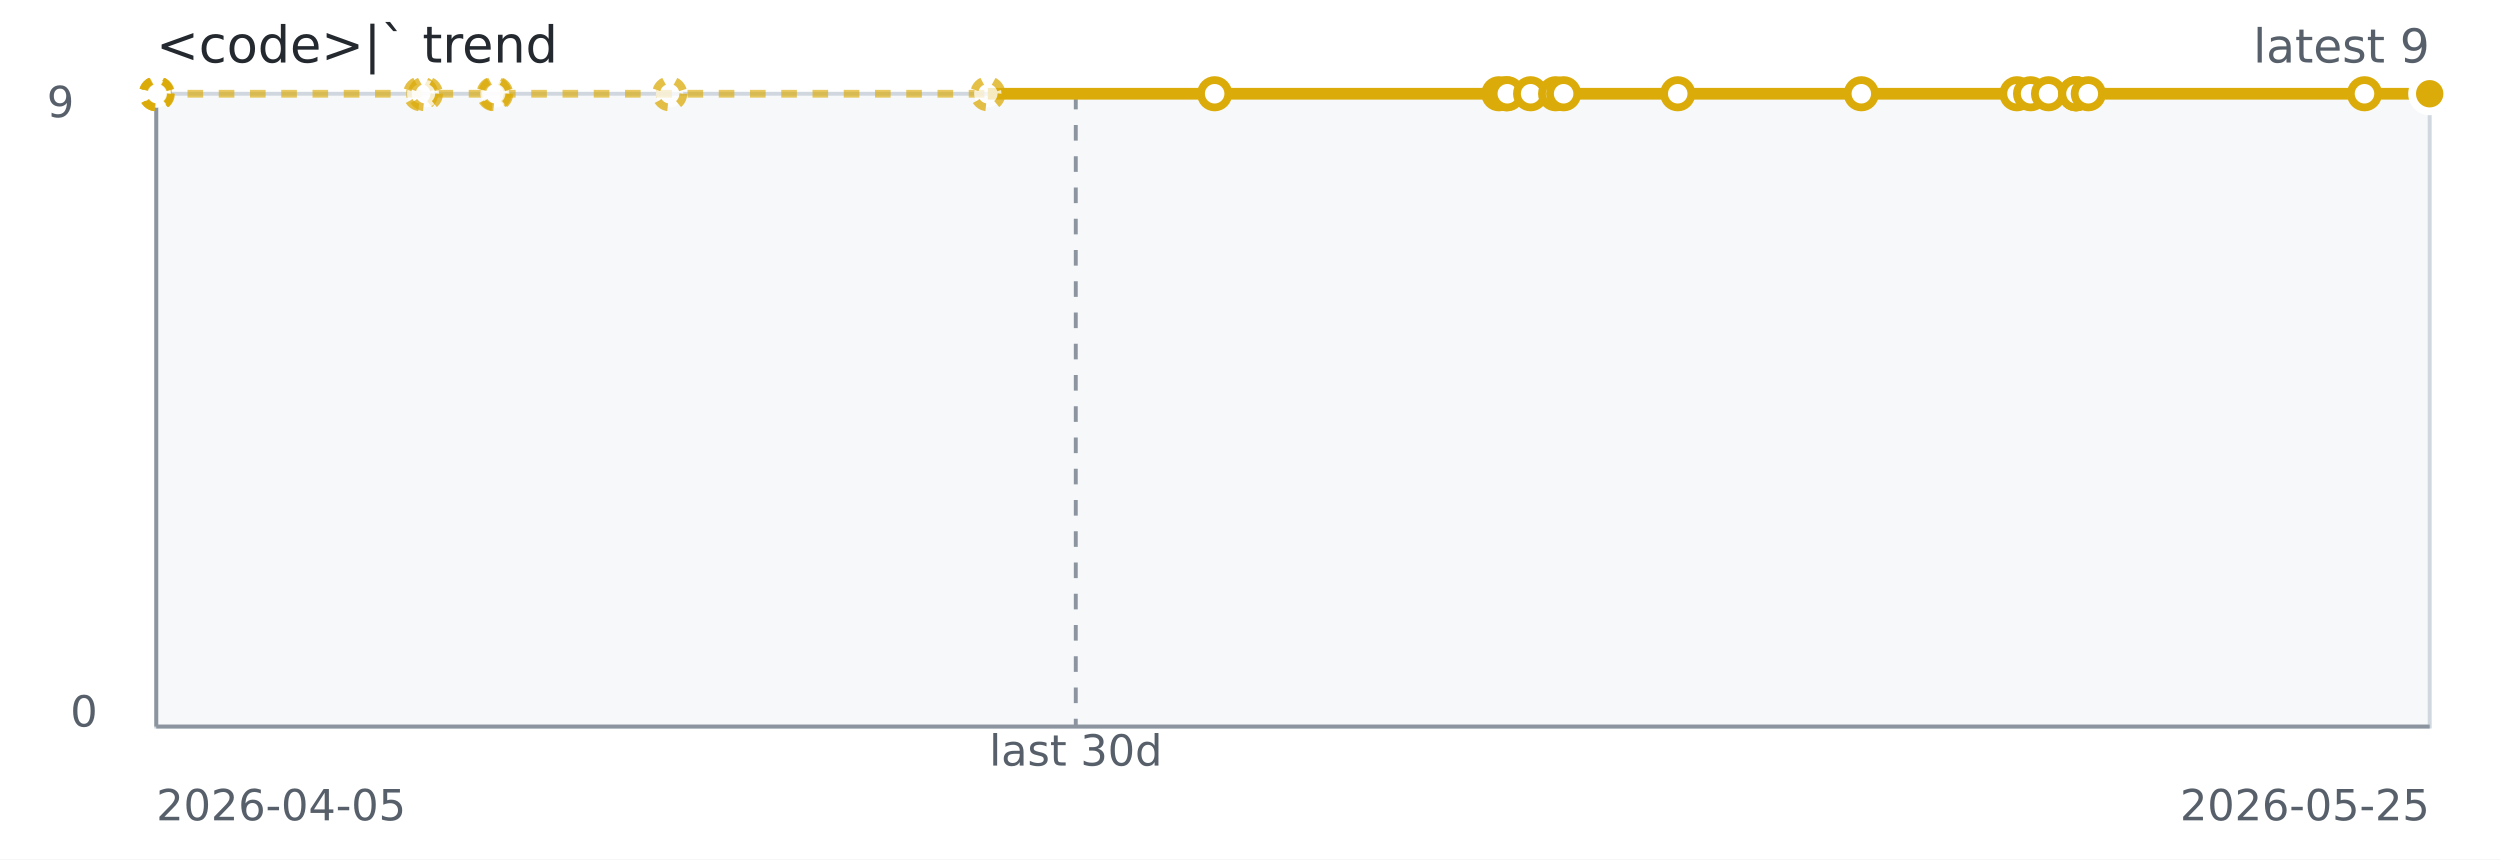
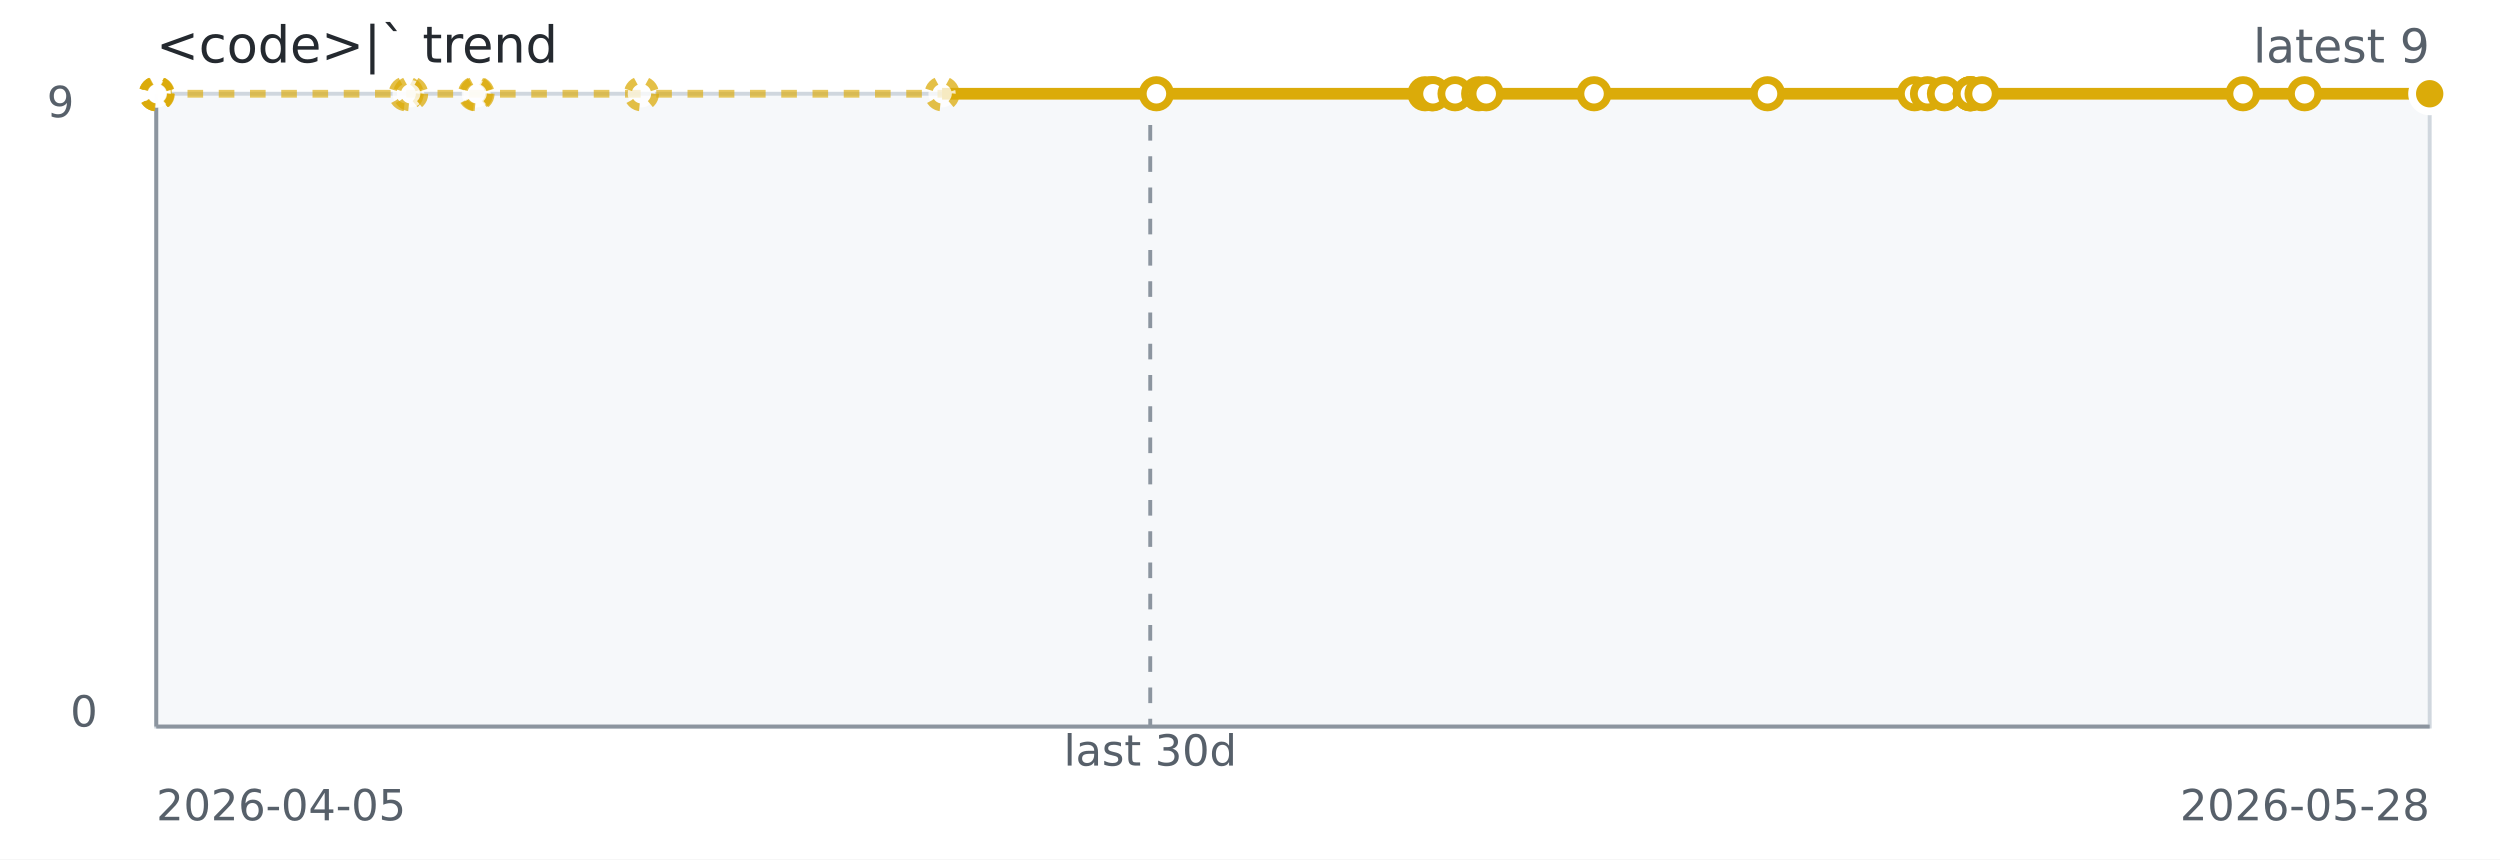
<svg xmlns="http://www.w3.org/2000/svg" width="640" height="220" role="img" aria-label="&lt;code&gt;|` trend">
  <rect width="640" height="220" fill="#ffffff" />
  <rect x="40" y="24" width="582" height="162" fill="#f6f8fa" stroke="#d0d7de" />
  <line x1="40" y1="186" x2="622" y2="186" stroke="#8c959f" stroke-width="1" />
  <line x1="40" y1="24" x2="40" y2="186" stroke="#8c959f" stroke-width="1" />
-   <line x1="275.40" y1="24" x2="275.40" y2="186" stroke="#8c959f" stroke-dasharray="4 4" />
-   <path d="M 40.00 24.00 L 40.05 24.00 L 40.10 24.00 L 40.28 24.00 L 107.70 24.00 L 108.91 24.00 L 126.46 24.00 L 126.89 24.00 L 171.43 24.00 L 252.88 24.00 L 310.95 24.00" fill="none" stroke="#dbab09" stroke-width="2" stroke-dasharray="4 4" opacity="0.65" />
-   <path d="M 252.88 24.00 L 310.95 24.00 L 383.72 24.00 L 385.56 24.00 L 385.87 24.00 L 391.84 24.00 L 398.24 24.00 L 400.29 24.00 L 429.50 24.00 L 476.50 24.00 L 516.34 24.00 L 519.83 24.00 L 524.43 24.00 L 531.45 24.00 L 531.45 24.00 L 531.45 24.00 L 534.61 24.00 L 605.31 24.00 L 622.00 24.00" fill="none" stroke="#dbab09" stroke-width="3" />
+   <line x1="294.46" y1="24" x2="294.46" y2="186" stroke="#8c959f" stroke-dasharray="4 4" />
+   <path d="M 40.00 24.00 L 40.04 24.00 L 40.10 24.00 L 40.27 24.00 L 103.97 24.00 L 105.12 24.00 L 121.70 24.00 L 122.11 24.00 L 164.20 24.00 L 241.17 24.00 L 296.04 24.00" fill="none" stroke="#dbab09" stroke-width="2" stroke-dasharray="4 4" opacity="0.65" />
+   <path d="M 241.17 24.00 L 296.04 24.00 L 364.81 24.00 L 366.55 24.00 L 366.84 24.00 L 372.49 24.00 L 378.54 24.00 L 380.47 24.00 L 408.07 24.00 L 452.48 24.00 L 490.13 24.00 L 493.44 24.00 L 497.78 24.00 L 504.41 24.00 L 504.41 24.00 L 504.42 24.00 L 507.40 24.00 L 574.22 24.00 L 589.98 24.00 L 622.00 24.00" fill="none" stroke="#dbab09" stroke-width="3" />
  <circle cx="40.00" cy="24.00" r="3.5" fill="#ffffff" stroke="#dbab09" stroke-width="2" stroke-dasharray="3 3" opacity="0.75" />
-   <circle cx="40.05" cy="24.00" r="3.5" fill="#ffffff" stroke="#dbab09" stroke-width="2" stroke-dasharray="3 3" opacity="0.75" />
+   <circle cx="40.04" cy="24.00" r="3.5" fill="#ffffff" stroke="#dbab09" stroke-width="2" stroke-dasharray="3 3" opacity="0.75" />
  <circle cx="40.10" cy="24.00" r="3.5" fill="#ffffff" stroke="#dbab09" stroke-width="2" stroke-dasharray="3 3" opacity="0.75" />
-   <circle cx="40.28" cy="24.00" r="3.5" fill="#ffffff" stroke="#dbab09" stroke-width="2" stroke-dasharray="3 3" opacity="0.75" />
-   <circle cx="107.70" cy="24.00" r="3.5" fill="#ffffff" stroke="#dbab09" stroke-width="2" stroke-dasharray="3 3" opacity="0.75" />
-   <circle cx="108.91" cy="24.00" r="3.5" fill="#ffffff" stroke="#dbab09" stroke-width="2" stroke-dasharray="3 3" opacity="0.75" />
-   <circle cx="126.46" cy="24.00" r="3.5" fill="#ffffff" stroke="#dbab09" stroke-width="2" stroke-dasharray="3 3" opacity="0.75" />
-   <circle cx="126.89" cy="24.00" r="3.5" fill="#ffffff" stroke="#dbab09" stroke-width="2" stroke-dasharray="3 3" opacity="0.75" />
-   <circle cx="171.43" cy="24.00" r="3.5" fill="#ffffff" stroke="#dbab09" stroke-width="2" stroke-dasharray="3 3" opacity="0.75" />
-   <circle cx="252.88" cy="24.00" r="3.5" fill="#ffffff" stroke="#dbab09" stroke-width="2" stroke-dasharray="3 3" opacity="0.75" />
-   <circle cx="310.95" cy="24.00" r="3.5" fill="#ffffff" stroke="#dbab09" stroke-width="2" />
-   <circle cx="383.72" cy="24.00" r="3.5" fill="#ffffff" stroke="#dbab09" stroke-width="2" />
-   <circle cx="385.56" cy="24.00" r="3.5" fill="#ffffff" stroke="#dbab09" stroke-width="2" />
-   <circle cx="385.87" cy="24.00" r="3.5" fill="#ffffff" stroke="#dbab09" stroke-width="2" />
-   <circle cx="391.84" cy="24.00" r="3.5" fill="#ffffff" stroke="#dbab09" stroke-width="2" />
-   <circle cx="398.24" cy="24.00" r="3.5" fill="#ffffff" stroke="#dbab09" stroke-width="2" />
-   <circle cx="400.29" cy="24.00" r="3.5" fill="#ffffff" stroke="#dbab09" stroke-width="2" />
-   <circle cx="429.50" cy="24.00" r="3.5" fill="#ffffff" stroke="#dbab09" stroke-width="2" />
-   <circle cx="476.50" cy="24.00" r="3.5" fill="#ffffff" stroke="#dbab09" stroke-width="2" />
-   <circle cx="516.34" cy="24.00" r="3.5" fill="#ffffff" stroke="#dbab09" stroke-width="2" />
-   <circle cx="519.83" cy="24.00" r="3.5" fill="#ffffff" stroke="#dbab09" stroke-width="2" />
-   <circle cx="524.43" cy="24.00" r="3.5" fill="#ffffff" stroke="#dbab09" stroke-width="2" />
-   <circle cx="531.45" cy="24.00" r="3.5" fill="#ffffff" stroke="#dbab09" stroke-width="2" />
-   <circle cx="531.45" cy="24.00" r="3.5" fill="#ffffff" stroke="#dbab09" stroke-width="2" />
-   <circle cx="531.45" cy="24.00" r="3.5" fill="#ffffff" stroke="#dbab09" stroke-width="2" />
-   <circle cx="534.61" cy="24.00" r="3.5" fill="#ffffff" stroke="#dbab09" stroke-width="2" />
-   <circle cx="605.31" cy="24.00" r="3.5" fill="#ffffff" stroke="#dbab09" stroke-width="2" />
+   <circle cx="40.27" cy="24.00" r="3.5" fill="#ffffff" stroke="#dbab09" stroke-width="2" stroke-dasharray="3 3" opacity="0.75" />
+   <circle cx="103.97" cy="24.00" r="3.5" fill="#ffffff" stroke="#dbab09" stroke-width="2" stroke-dasharray="3 3" opacity="0.75" />
+   <circle cx="105.12" cy="24.00" r="3.5" fill="#ffffff" stroke="#dbab09" stroke-width="2" stroke-dasharray="3 3" opacity="0.75" />
+   <circle cx="121.70" cy="24.00" r="3.5" fill="#ffffff" stroke="#dbab09" stroke-width="2" stroke-dasharray="3 3" opacity="0.75" />
+   <circle cx="122.11" cy="24.00" r="3.5" fill="#ffffff" stroke="#dbab09" stroke-width="2" stroke-dasharray="3 3" opacity="0.75" />
+   <circle cx="164.20" cy="24.00" r="3.5" fill="#ffffff" stroke="#dbab09" stroke-width="2" stroke-dasharray="3 3" opacity="0.75" />
+   <circle cx="241.17" cy="24.00" r="3.5" fill="#ffffff" stroke="#dbab09" stroke-width="2" stroke-dasharray="3 3" opacity="0.75" />
+   <circle cx="296.04" cy="24.00" r="3.5" fill="#ffffff" stroke="#dbab09" stroke-width="2" />
+   <circle cx="364.81" cy="24.00" r="3.5" fill="#ffffff" stroke="#dbab09" stroke-width="2" />
+   <circle cx="366.55" cy="24.00" r="3.5" fill="#ffffff" stroke="#dbab09" stroke-width="2" />
+   <circle cx="366.84" cy="24.00" r="3.5" fill="#ffffff" stroke="#dbab09" stroke-width="2" />
+   <circle cx="372.49" cy="24.00" r="3.5" fill="#ffffff" stroke="#dbab09" stroke-width="2" />
+   <circle cx="378.54" cy="24.00" r="3.5" fill="#ffffff" stroke="#dbab09" stroke-width="2" />
+   <circle cx="380.47" cy="24.00" r="3.5" fill="#ffffff" stroke="#dbab09" stroke-width="2" />
+   <circle cx="408.07" cy="24.00" r="3.5" fill="#ffffff" stroke="#dbab09" stroke-width="2" />
+   <circle cx="452.48" cy="24.00" r="3.5" fill="#ffffff" stroke="#dbab09" stroke-width="2" />
+   <circle cx="490.13" cy="24.00" r="3.5" fill="#ffffff" stroke="#dbab09" stroke-width="2" />
+   <circle cx="493.44" cy="24.00" r="3.5" fill="#ffffff" stroke="#dbab09" stroke-width="2" />
+   <circle cx="497.78" cy="24.00" r="3.5" fill="#ffffff" stroke="#dbab09" stroke-width="2" />
+   <circle cx="504.41" cy="24.00" r="3.5" fill="#ffffff" stroke="#dbab09" stroke-width="2" />
+   <circle cx="504.41" cy="24.00" r="3.5" fill="#ffffff" stroke="#dbab09" stroke-width="2" />
+   <circle cx="504.42" cy="24.00" r="3.5" fill="#ffffff" stroke="#dbab09" stroke-width="2" />
+   <circle cx="507.40" cy="24.00" r="3.5" fill="#ffffff" stroke="#dbab09" stroke-width="2" />
+   <circle cx="574.22" cy="24.00" r="3.5" fill="#ffffff" stroke="#dbab09" stroke-width="2" />
+   <circle cx="589.98" cy="24.00" r="3.5" fill="#ffffff" stroke="#dbab09" stroke-width="2" />
  <circle cx="622.00" cy="24.00" r="3.5" fill="#ffffff" stroke="#dbab09" stroke-width="2" />
  <circle cx="622.00" cy="24.00" r="4.5" fill="#dbab09" stroke="#ffffff" stroke-width="2" />
  <text x="40" y="16" fill="#24292f" font-family="Verdana,Geneva,DejaVu Sans,sans-serif" font-size="13">&lt;code&gt;|` trend</text>
  <text x="622" y="16" text-anchor="end" fill="#57606a" font-family="Verdana,Geneva,DejaVu Sans,sans-serif" font-size="12">latest 9</text>
-   <text x="275.40" y="196" text-anchor="middle" fill="#57606a" font-family="Verdana,Geneva,DejaVu Sans,sans-serif" font-size="11">last 30d</text>
+   <text x="294.46" y="196" text-anchor="middle" fill="#57606a" font-family="Verdana,Geneva,DejaVu Sans,sans-serif" font-size="11">last 30d</text>
  <text x="40" y="210" fill="#57606a" font-family="Verdana,Geneva,DejaVu Sans,sans-serif" font-size="11">2026-04-05</text>
-   <text x="622" y="210" text-anchor="end" fill="#57606a" font-family="Verdana,Geneva,DejaVu Sans,sans-serif" font-size="11">2026-05-25</text>
+   <text x="622" y="210" text-anchor="end" fill="#57606a" font-family="Verdana,Geneva,DejaVu Sans,sans-serif" font-size="11">2026-05-28</text>
  <text x="12" y="30" fill="#57606a" font-family="Verdana,Geneva,DejaVu Sans,sans-serif" font-size="11">9</text>
  <text x="18" y="186" fill="#57606a" font-family="Verdana,Geneva,DejaVu Sans,sans-serif" font-size="11">0</text>
</svg>
